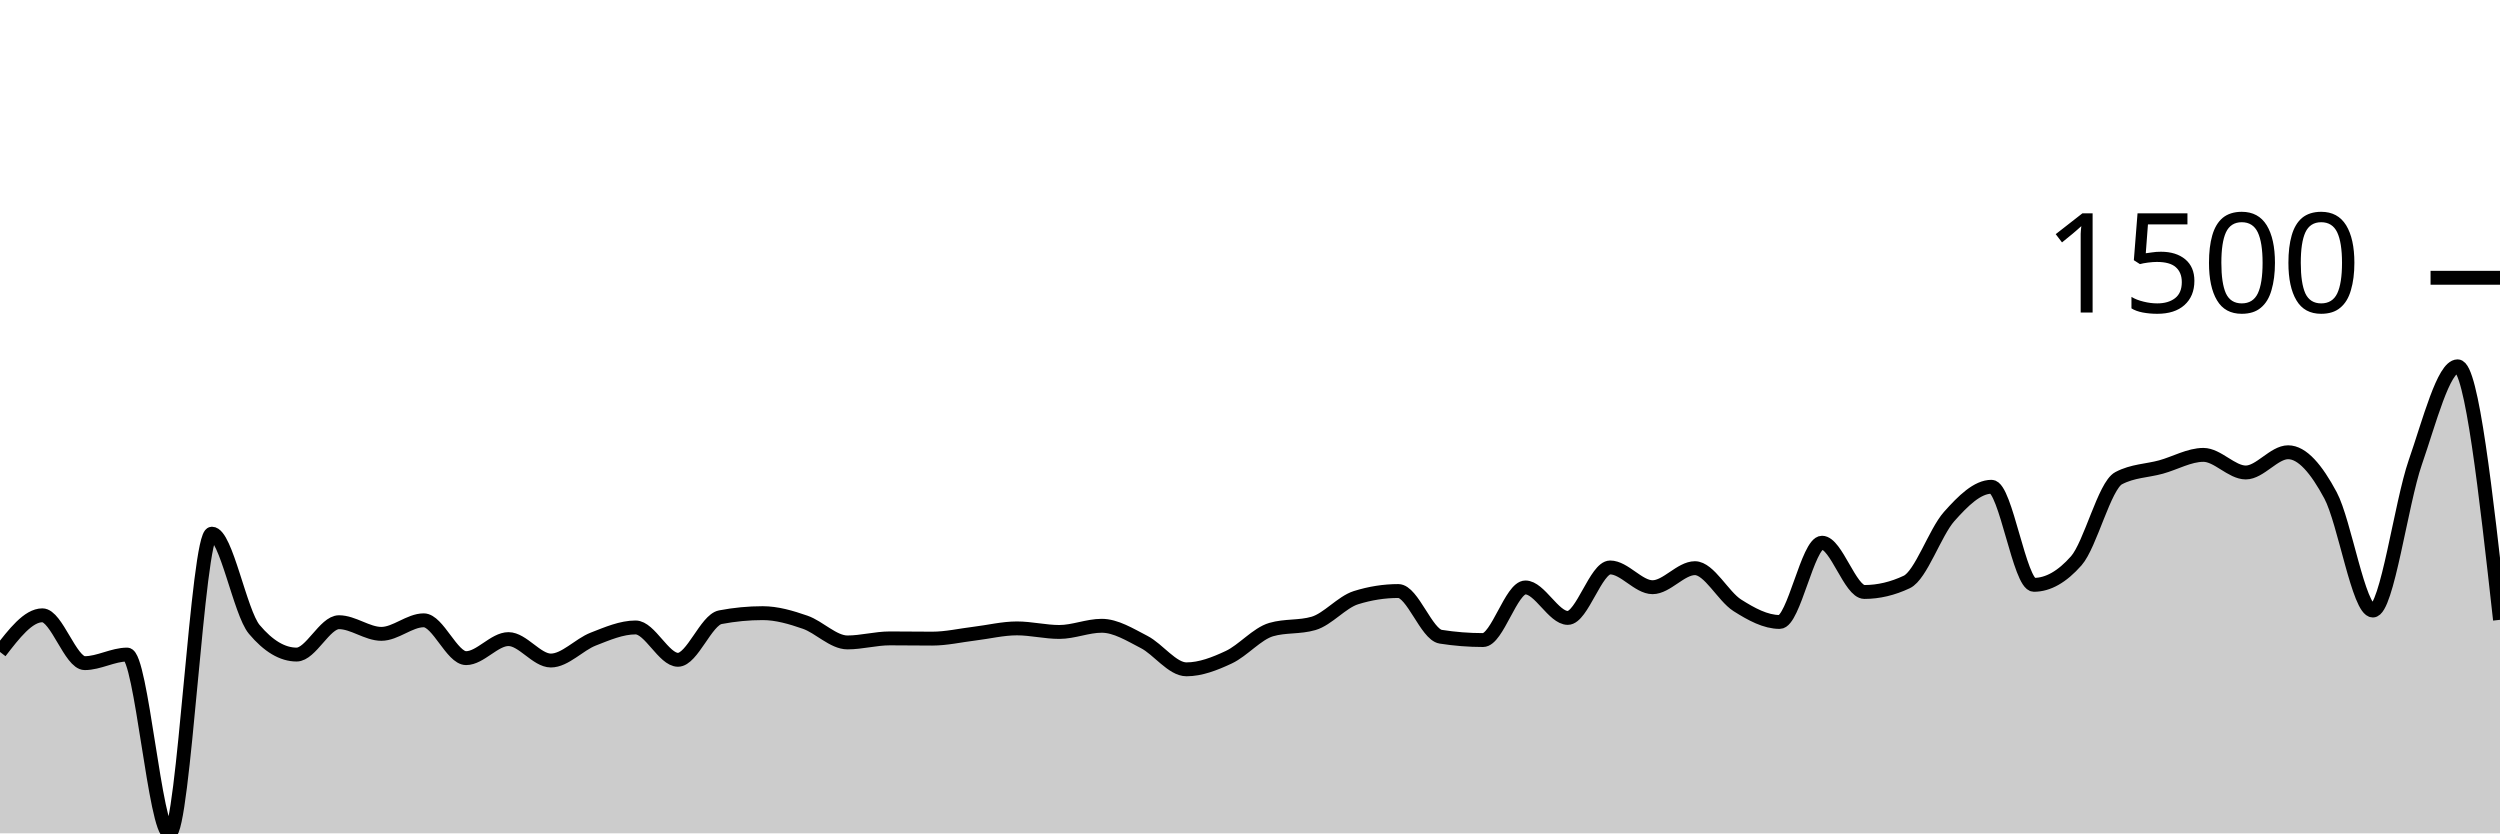
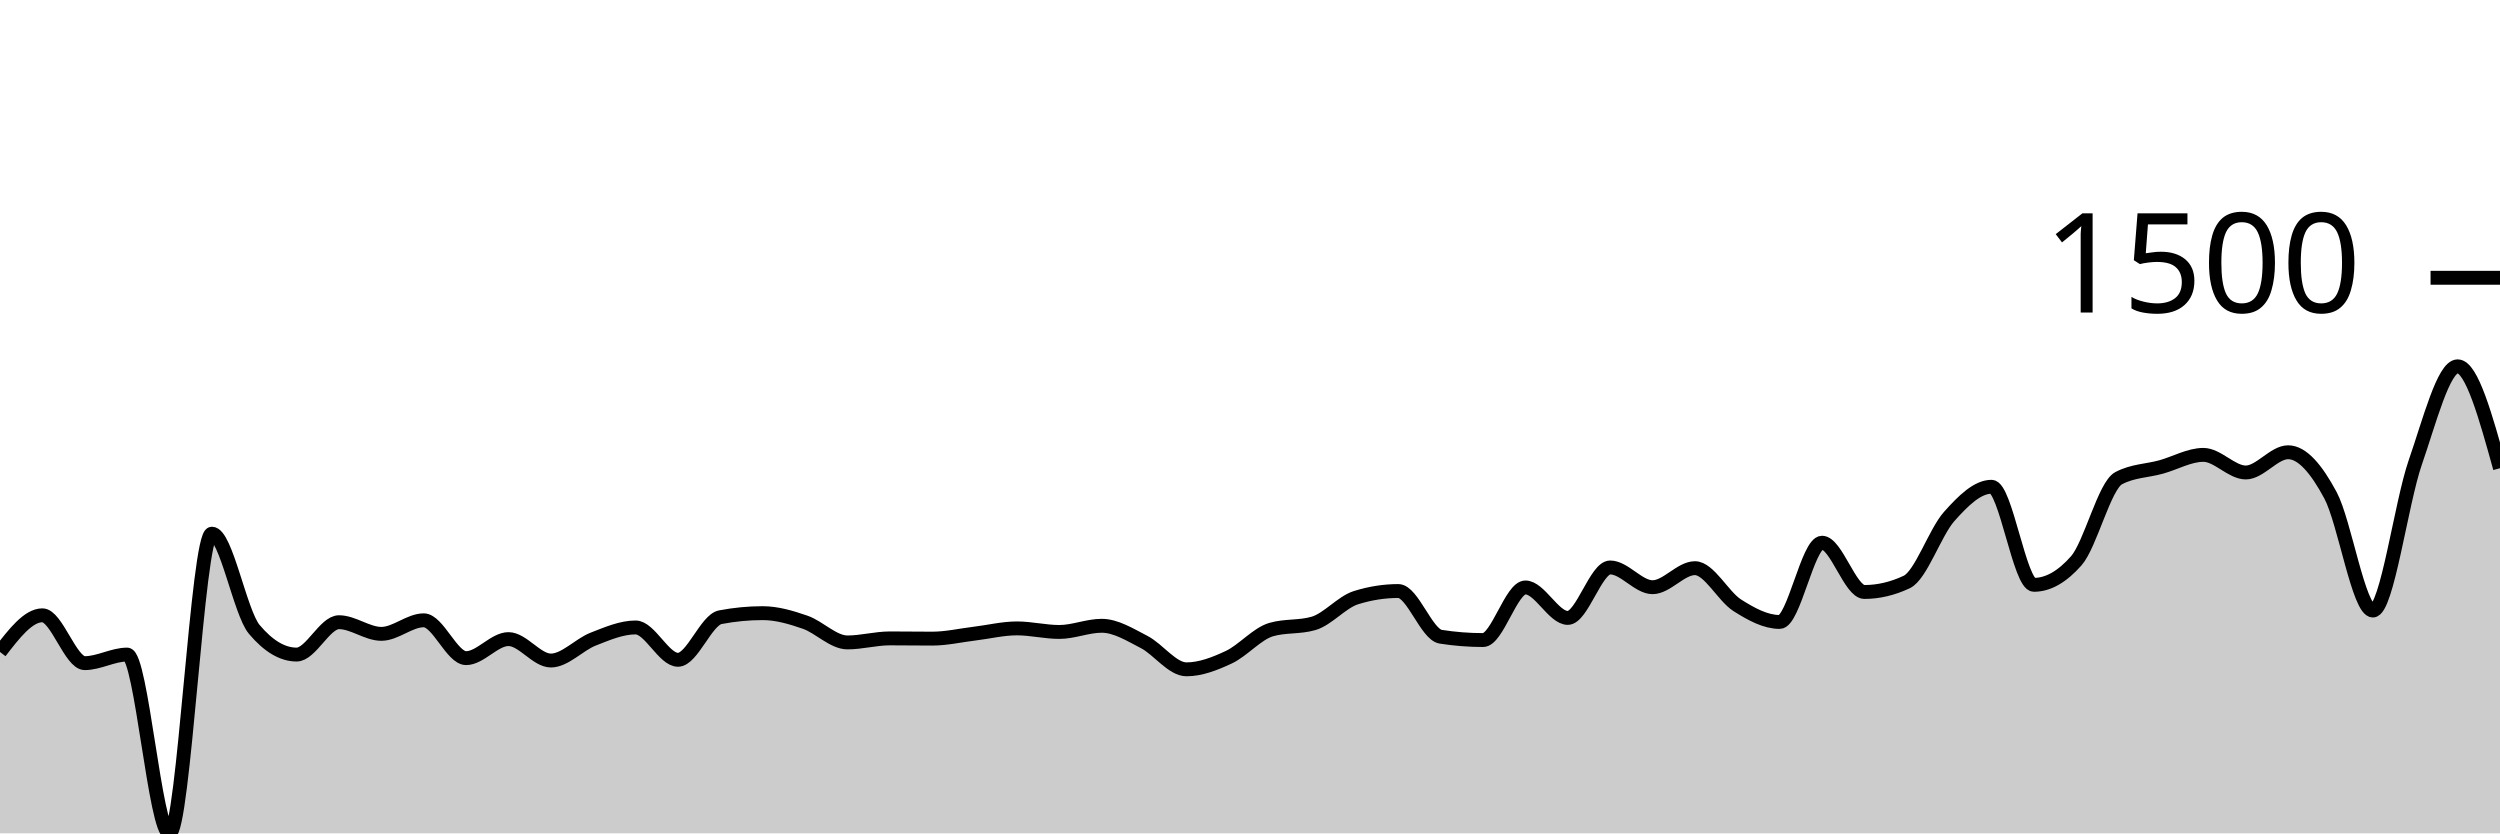
<svg xmlns="http://www.w3.org/2000/svg" viewBox="0 0 180 60">
  <g transform="translate(0,20)">
-     <path class="area" fill="rgba(0, 0, 0, 0.2)" d="M0,26.941C1.017,25.621,2.034,24.302,3.051,24.302C4.068,24.302,5.085,27.746,6.102,27.746C7.119,27.746,8.136,27.129,9.153,27.129C10.169,27.129,11.186,40,12.203,40C13.22,40,14.237,18.423,15.254,18.423C16.271,18.423,17.288,24.102,18.305,25.313C19.322,26.524,20.339,27.129,21.356,27.129C22.373,27.129,23.39,24.799,24.407,24.799C25.424,24.799,26.441,25.638,27.458,25.638C28.475,25.638,29.492,24.662,30.508,24.662C31.525,24.662,32.542,27.386,33.559,27.386C34.576,27.386,35.593,26.015,36.61,26.015C37.627,26.015,38.644,27.558,39.661,27.558C40.678,27.558,41.695,26.412,42.712,26.015C43.729,25.618,44.746,25.176,45.763,25.176C46.78,25.176,47.797,27.506,48.814,27.506C49.831,27.506,50.847,24.633,51.864,24.439C52.881,24.245,53.898,24.147,54.915,24.147C55.932,24.147,56.949,24.447,57.966,24.799C58.983,25.15,60,26.255,61.017,26.255C62.034,26.255,63.051,25.964,64.068,25.964C65.085,25.964,66.102,25.981,67.119,25.981C68.136,25.981,69.153,25.744,70.169,25.621C71.186,25.498,72.203,25.244,73.22,25.244C74.237,25.244,75.254,25.501,76.271,25.501C77.288,25.501,78.305,25.056,79.322,25.056C80.339,25.056,81.356,25.698,82.373,26.221C83.39,26.744,84.407,28.192,85.424,28.192C86.441,28.192,87.458,27.795,88.475,27.318C89.492,26.841,90.508,25.627,91.525,25.33C92.542,25.033,93.559,25.181,94.576,24.884C95.593,24.587,96.61,23.353,97.627,23.033C98.644,22.714,99.661,22.554,100.678,22.554C101.695,22.554,102.712,25.684,103.729,25.844C104.746,26.004,105.763,26.084,106.78,26.084C107.797,26.084,108.814,22.296,109.831,22.296C110.847,22.296,111.864,24.49,112.881,24.49C113.898,24.49,114.915,20.857,115.932,20.857C116.949,20.857,117.966,22.279,118.983,22.279C120,22.279,121.017,20.908,122.034,20.908C123.051,20.908,124.068,22.936,125.085,23.582C126.102,24.227,127.119,24.781,128.136,24.781C129.153,24.781,130.169,19.075,131.186,19.075C132.203,19.075,133.22,22.622,134.237,22.622C135.254,22.622,136.271,22.382,137.288,21.902C138.305,21.422,139.322,18.332,140.339,17.189C141.356,16.047,142.373,15.047,143.39,15.047C144.407,15.047,145.424,22.108,146.441,22.108C147.458,22.108,148.475,21.531,149.492,20.377C150.508,19.223,151.525,14.967,152.542,14.43C153.559,13.893,154.576,13.905,155.593,13.625C156.61,13.345,157.627,12.751,158.644,12.751C159.661,12.751,160.678,14.019,161.695,14.019C162.712,14.019,163.729,12.562,164.746,12.562C165.763,12.562,166.78,13.765,167.797,15.664C168.814,17.564,169.831,23.959,170.847,23.959C171.864,23.959,172.881,16.23,173.898,13.299C174.915,10.368,175.932,6.375,176.949,6.375C177.966,6.375,178.983,15.501,180,24.627L180,40C178.983,40,177.966,40,176.949,40C175.932,40,174.915,40,173.898,40C172.881,40,171.864,40,170.847,40C169.831,40,168.814,40,167.797,40C166.78,40,165.763,40,164.746,40C163.729,40,162.712,40,161.695,40C160.678,40,159.661,40,158.644,40C157.627,40,156.61,40,155.593,40C154.576,40,153.559,40,152.542,40C151.525,40,150.508,40,149.492,40C148.475,40,147.458,40,146.441,40C145.424,40,144.407,40,143.39,40C142.373,40,141.356,40,140.339,40C139.322,40,138.305,40,137.288,40C136.271,40,135.254,40,134.237,40C133.22,40,132.203,40,131.186,40C130.169,40,129.153,40,128.136,40C127.119,40,126.102,40,125.085,40C124.068,40,123.051,40,122.034,40C121.017,40,120,40,118.983,40C117.966,40,116.949,40,115.932,40C114.915,40,113.898,40,112.881,40C111.864,40,110.847,40,109.831,40C108.814,40,107.797,40,106.78,40C105.763,40,104.746,40,103.729,40C102.712,40,101.695,40,100.678,40C99.661,40,98.644,40,97.627,40C96.61,40,95.593,40,94.576,40C93.559,40,92.542,40,91.525,40C90.508,40,89.492,40,88.475,40C87.458,40,86.441,40,85.424,40C84.407,40,83.39,40,82.373,40C81.356,40,80.339,40,79.322,40C78.305,40,77.288,40,76.271,40C75.254,40,74.237,40,73.22,40C72.203,40,71.186,40,70.169,40C69.153,40,68.136,40,67.119,40C66.102,40,65.085,40,64.068,40C63.051,40,62.034,40,61.017,40C60,40,58.983,40,57.966,40C56.949,40,55.932,40,54.915,40C53.898,40,52.881,40,51.864,40C50.847,40,49.831,40,48.814,40C47.797,40,46.78,40,45.763,40C44.746,40,43.729,40,42.712,40C41.695,40,40.678,40,39.661,40C38.644,40,37.627,40,36.61,40C35.593,40,34.576,40,33.559,40C32.542,40,31.525,40,30.508,40C29.492,40,28.475,40,27.458,40C26.441,40,25.424,40,24.407,40C23.39,40,22.373,40,21.356,40C20.339,40,19.322,40,18.305,40C17.288,40,16.271,40,15.254,40C14.237,40,13.22,40,12.203,40C11.186,40,10.169,40,9.153,40C8.136,40,7.119,40,6.102,40C5.085,40,4.068,40,3.051,40C2.034,40,1.017,40,0,40Z" />
-     <path class="line" stroke="black" fill="none" d="M0,26.941C1.017,25.621,2.034,24.302,3.051,24.302C4.068,24.302,5.085,27.746,6.102,27.746C7.119,27.746,8.136,27.129,9.153,27.129C10.169,27.129,11.186,40,12.203,40C13.22,40,14.237,18.423,15.254,18.423C16.271,18.423,17.288,24.102,18.305,25.313C19.322,26.524,20.339,27.129,21.356,27.129C22.373,27.129,23.39,24.799,24.407,24.799C25.424,24.799,26.441,25.638,27.458,25.638C28.475,25.638,29.492,24.662,30.508,24.662C31.525,24.662,32.542,27.386,33.559,27.386C34.576,27.386,35.593,26.015,36.61,26.015C37.627,26.015,38.644,27.558,39.661,27.558C40.678,27.558,41.695,26.412,42.712,26.015C43.729,25.618,44.746,25.176,45.763,25.176C46.78,25.176,47.797,27.506,48.814,27.506C49.831,27.506,50.847,24.633,51.864,24.439C52.881,24.245,53.898,24.147,54.915,24.147C55.932,24.147,56.949,24.447,57.966,24.799C58.983,25.15,60,26.255,61.017,26.255C62.034,26.255,63.051,25.964,64.068,25.964C65.085,25.964,66.102,25.981,67.119,25.981C68.136,25.981,69.153,25.744,70.169,25.621C71.186,25.498,72.203,25.244,73.22,25.244C74.237,25.244,75.254,25.501,76.271,25.501C77.288,25.501,78.305,25.056,79.322,25.056C80.339,25.056,81.356,25.698,82.373,26.221C83.39,26.744,84.407,28.192,85.424,28.192C86.441,28.192,87.458,27.795,88.475,27.318C89.492,26.841,90.508,25.627,91.525,25.33C92.542,25.033,93.559,25.181,94.576,24.884C95.593,24.587,96.61,23.353,97.627,23.033C98.644,22.714,99.661,22.554,100.678,22.554C101.695,22.554,102.712,25.684,103.729,25.844C104.746,26.004,105.763,26.084,106.78,26.084C107.797,26.084,108.814,22.296,109.831,22.296C110.847,22.296,111.864,24.49,112.881,24.49C113.898,24.49,114.915,20.857,115.932,20.857C116.949,20.857,117.966,22.279,118.983,22.279C120,22.279,121.017,20.908,122.034,20.908C123.051,20.908,124.068,22.936,125.085,23.582C126.102,24.227,127.119,24.781,128.136,24.781C129.153,24.781,130.169,19.075,131.186,19.075C132.203,19.075,133.22,22.622,134.237,22.622C135.254,22.622,136.271,22.382,137.288,21.902C138.305,21.422,139.322,18.332,140.339,17.189C141.356,16.047,142.373,15.047,143.39,15.047C144.407,15.047,145.424,22.108,146.441,22.108C147.458,22.108,148.475,21.531,149.492,20.377C150.508,19.223,151.525,14.967,152.542,14.43C153.559,13.893,154.576,13.905,155.593,13.625C156.61,13.345,157.627,12.751,158.644,12.751C159.661,12.751,160.678,14.019,161.695,14.019C162.712,14.019,163.729,12.562,164.746,12.562C165.763,12.562,166.78,13.765,167.797,15.664C168.814,17.564,169.831,23.959,170.847,23.959C171.864,23.959,172.881,16.23,173.898,13.299C174.915,10.368,175.932,6.375,176.949,6.375C177.966,6.375,178.983,15.501,180,24.627" />
+     <path class="area" fill="rgba(0, 0, 0, 0.2)" d="M0,26.941C1.017,25.621,2.034,24.302,3.051,24.302C4.068,24.302,5.085,27.746,6.102,27.746C7.119,27.746,8.136,27.129,9.153,27.129C10.169,27.129,11.186,40,12.203,40C13.22,40,14.237,18.423,15.254,18.423C16.271,18.423,17.288,24.102,18.305,25.313C19.322,26.524,20.339,27.129,21.356,27.129C22.373,27.129,23.39,24.799,24.407,24.799C25.424,24.799,26.441,25.638,27.458,25.638C28.475,25.638,29.492,24.662,30.508,24.662C31.525,24.662,32.542,27.386,33.559,27.386C34.576,27.386,35.593,26.015,36.61,26.015C37.627,26.015,38.644,27.558,39.661,27.558C40.678,27.558,41.695,26.412,42.712,26.015C43.729,25.618,44.746,25.176,45.763,25.176C46.78,25.176,47.797,27.506,48.814,27.506C49.831,27.506,50.847,24.633,51.864,24.439C52.881,24.245,53.898,24.147,54.915,24.147C55.932,24.147,56.949,24.447,57.966,24.799C58.983,25.15,60,26.255,61.017,26.255C62.034,26.255,63.051,25.964,64.068,25.964C65.085,25.964,66.102,25.981,67.119,25.981C68.136,25.981,69.153,25.744,70.169,25.621C71.186,25.498,72.203,25.244,73.22,25.244C74.237,25.244,75.254,25.501,76.271,25.501C77.288,25.501,78.305,25.056,79.322,25.056C80.339,25.056,81.356,25.698,82.373,26.221C83.39,26.744,84.407,28.192,85.424,28.192C86.441,28.192,87.458,27.795,88.475,27.318C89.492,26.841,90.508,25.627,91.525,25.33C92.542,25.033,93.559,25.181,94.576,24.884C95.593,24.587,96.61,23.353,97.627,23.033C98.644,22.714,99.661,22.554,100.678,22.554C101.695,22.554,102.712,25.684,103.729,25.844C104.746,26.004,105.763,26.084,106.78,26.084C107.797,26.084,108.814,22.296,109.831,22.296C110.847,22.296,111.864,24.49,112.881,24.49C113.898,24.49,114.915,20.857,115.932,20.857C116.949,20.857,117.966,22.279,118.983,22.279C120,22.279,121.017,20.908,122.034,20.908C123.051,20.908,124.068,22.936,125.085,23.582C126.102,24.227,127.119,24.781,128.136,24.781C129.153,24.781,130.169,19.075,131.186,19.075C132.203,19.075,133.22,22.622,134.237,22.622C135.254,22.622,136.271,22.382,137.288,21.902C138.305,21.422,139.322,18.332,140.339,17.189C141.356,16.047,142.373,15.047,143.39,15.047C144.407,15.047,145.424,22.108,146.441,22.108C147.458,22.108,148.475,21.531,149.492,20.377C150.508,19.223,151.525,14.967,152.542,14.43C153.559,13.893,154.576,13.905,155.593,13.625C156.61,13.345,157.627,12.751,158.644,12.751C159.661,12.751,160.678,14.019,161.695,14.019C162.712,14.019,163.729,12.562,164.746,12.562C165.763,12.562,166.78,13.765,167.797,15.664C168.814,17.564,169.831,23.959,170.847,23.959C171.864,23.959,172.881,16.23,173.898,13.299C174.915,10.368,175.932,6.375,176.949,6.375C177.966,6.375,178.983,10.043,180,13.71L180,40C178.983,40,177.966,40,176.949,40C175.932,40,174.915,40,173.898,40C172.881,40,171.864,40,170.847,40C169.831,40,168.814,40,167.797,40C166.78,40,165.763,40,164.746,40C163.729,40,162.712,40,161.695,40C160.678,40,159.661,40,158.644,40C157.627,40,156.61,40,155.593,40C154.576,40,153.559,40,152.542,40C151.525,40,150.508,40,149.492,40C148.475,40,147.458,40,146.441,40C145.424,40,144.407,40,143.39,40C142.373,40,141.356,40,140.339,40C139.322,40,138.305,40,137.288,40C136.271,40,135.254,40,134.237,40C133.22,40,132.203,40,131.186,40C130.169,40,129.153,40,128.136,40C127.119,40,126.102,40,125.085,40C124.068,40,123.051,40,122.034,40C121.017,40,120,40,118.983,40C117.966,40,116.949,40,115.932,40C114.915,40,113.898,40,112.881,40C111.864,40,110.847,40,109.831,40C108.814,40,107.797,40,106.78,40C105.763,40,104.746,40,103.729,40C102.712,40,101.695,40,100.678,40C99.661,40,98.644,40,97.627,40C96.61,40,95.593,40,94.576,40C93.559,40,92.542,40,91.525,40C90.508,40,89.492,40,88.475,40C87.458,40,86.441,40,85.424,40C84.407,40,83.39,40,82.373,40C81.356,40,80.339,40,79.322,40C78.305,40,77.288,40,76.271,40C75.254,40,74.237,40,73.22,40C72.203,40,71.186,40,70.169,40C69.153,40,68.136,40,67.119,40C66.102,40,65.085,40,64.068,40C63.051,40,62.034,40,61.017,40C60,40,58.983,40,57.966,40C56.949,40,55.932,40,54.915,40C53.898,40,52.881,40,51.864,40C50.847,40,49.831,40,48.814,40C47.797,40,46.78,40,45.763,40C44.746,40,43.729,40,42.712,40C41.695,40,40.678,40,39.661,40C38.644,40,37.627,40,36.61,40C35.593,40,34.576,40,33.559,40C32.542,40,31.525,40,30.508,40C29.492,40,28.475,40,27.458,40C26.441,40,25.424,40,24.407,40C23.39,40,22.373,40,21.356,40C20.339,40,19.322,40,18.305,40C17.288,40,16.271,40,15.254,40C14.237,40,13.22,40,12.203,40C11.186,40,10.169,40,9.153,40C8.136,40,7.119,40,6.102,40C5.085,40,4.068,40,3.051,40C2.034,40,1.017,40,0,40Z" />
+     <path class="line" stroke="black" fill="none" d="M0,26.941C1.017,25.621,2.034,24.302,3.051,24.302C4.068,24.302,5.085,27.746,6.102,27.746C7.119,27.746,8.136,27.129,9.153,27.129C10.169,27.129,11.186,40,12.203,40C13.22,40,14.237,18.423,15.254,18.423C16.271,18.423,17.288,24.102,18.305,25.313C19.322,26.524,20.339,27.129,21.356,27.129C22.373,27.129,23.39,24.799,24.407,24.799C25.424,24.799,26.441,25.638,27.458,25.638C28.475,25.638,29.492,24.662,30.508,24.662C31.525,24.662,32.542,27.386,33.559,27.386C34.576,27.386,35.593,26.015,36.61,26.015C37.627,26.015,38.644,27.558,39.661,27.558C40.678,27.558,41.695,26.412,42.712,26.015C43.729,25.618,44.746,25.176,45.763,25.176C46.78,25.176,47.797,27.506,48.814,27.506C49.831,27.506,50.847,24.633,51.864,24.439C52.881,24.245,53.898,24.147,54.915,24.147C55.932,24.147,56.949,24.447,57.966,24.799C58.983,25.15,60,26.255,61.017,26.255C62.034,26.255,63.051,25.964,64.068,25.964C65.085,25.964,66.102,25.981,67.119,25.981C68.136,25.981,69.153,25.744,70.169,25.621C71.186,25.498,72.203,25.244,73.22,25.244C74.237,25.244,75.254,25.501,76.271,25.501C77.288,25.501,78.305,25.056,79.322,25.056C80.339,25.056,81.356,25.698,82.373,26.221C83.39,26.744,84.407,28.192,85.424,28.192C86.441,28.192,87.458,27.795,88.475,27.318C89.492,26.841,90.508,25.627,91.525,25.33C92.542,25.033,93.559,25.181,94.576,24.884C95.593,24.587,96.61,23.353,97.627,23.033C98.644,22.714,99.661,22.554,100.678,22.554C101.695,22.554,102.712,25.684,103.729,25.844C104.746,26.004,105.763,26.084,106.78,26.084C107.797,26.084,108.814,22.296,109.831,22.296C110.847,22.296,111.864,24.49,112.881,24.49C113.898,24.49,114.915,20.857,115.932,20.857C116.949,20.857,117.966,22.279,118.983,22.279C120,22.279,121.017,20.908,122.034,20.908C123.051,20.908,124.068,22.936,125.085,23.582C126.102,24.227,127.119,24.781,128.136,24.781C129.153,24.781,130.169,19.075,131.186,19.075C132.203,19.075,133.22,22.622,134.237,22.622C135.254,22.622,136.271,22.382,137.288,21.902C138.305,21.422,139.322,18.332,140.339,17.189C141.356,16.047,142.373,15.047,143.39,15.047C144.407,15.047,145.424,22.108,146.441,22.108C147.458,22.108,148.475,21.531,149.492,20.377C150.508,19.223,151.525,14.967,152.542,14.43C153.559,13.893,154.576,13.905,155.593,13.625C156.61,13.345,157.627,12.751,158.644,12.751C159.661,12.751,160.678,14.019,161.695,14.019C162.712,14.019,163.729,12.562,164.746,12.562C165.763,12.562,166.78,13.765,167.797,15.664C168.814,17.564,169.831,23.959,170.847,23.959C171.864,23.959,172.881,16.23,173.898,13.299C174.915,10.368,175.932,6.375,176.949,6.375C177.966,6.375,178.983,10.043,180,13.71" />
    <path class="axis-ceiling" stroke-width="1" stroke="black" fill="none" d="M175,0L180,0" />
    <text class="axis-ceiling-label" font-family="sans-serif" text-anchor="end" font-size="10px" x="170" y="2.5">1500</text>
  </g>
</svg>
